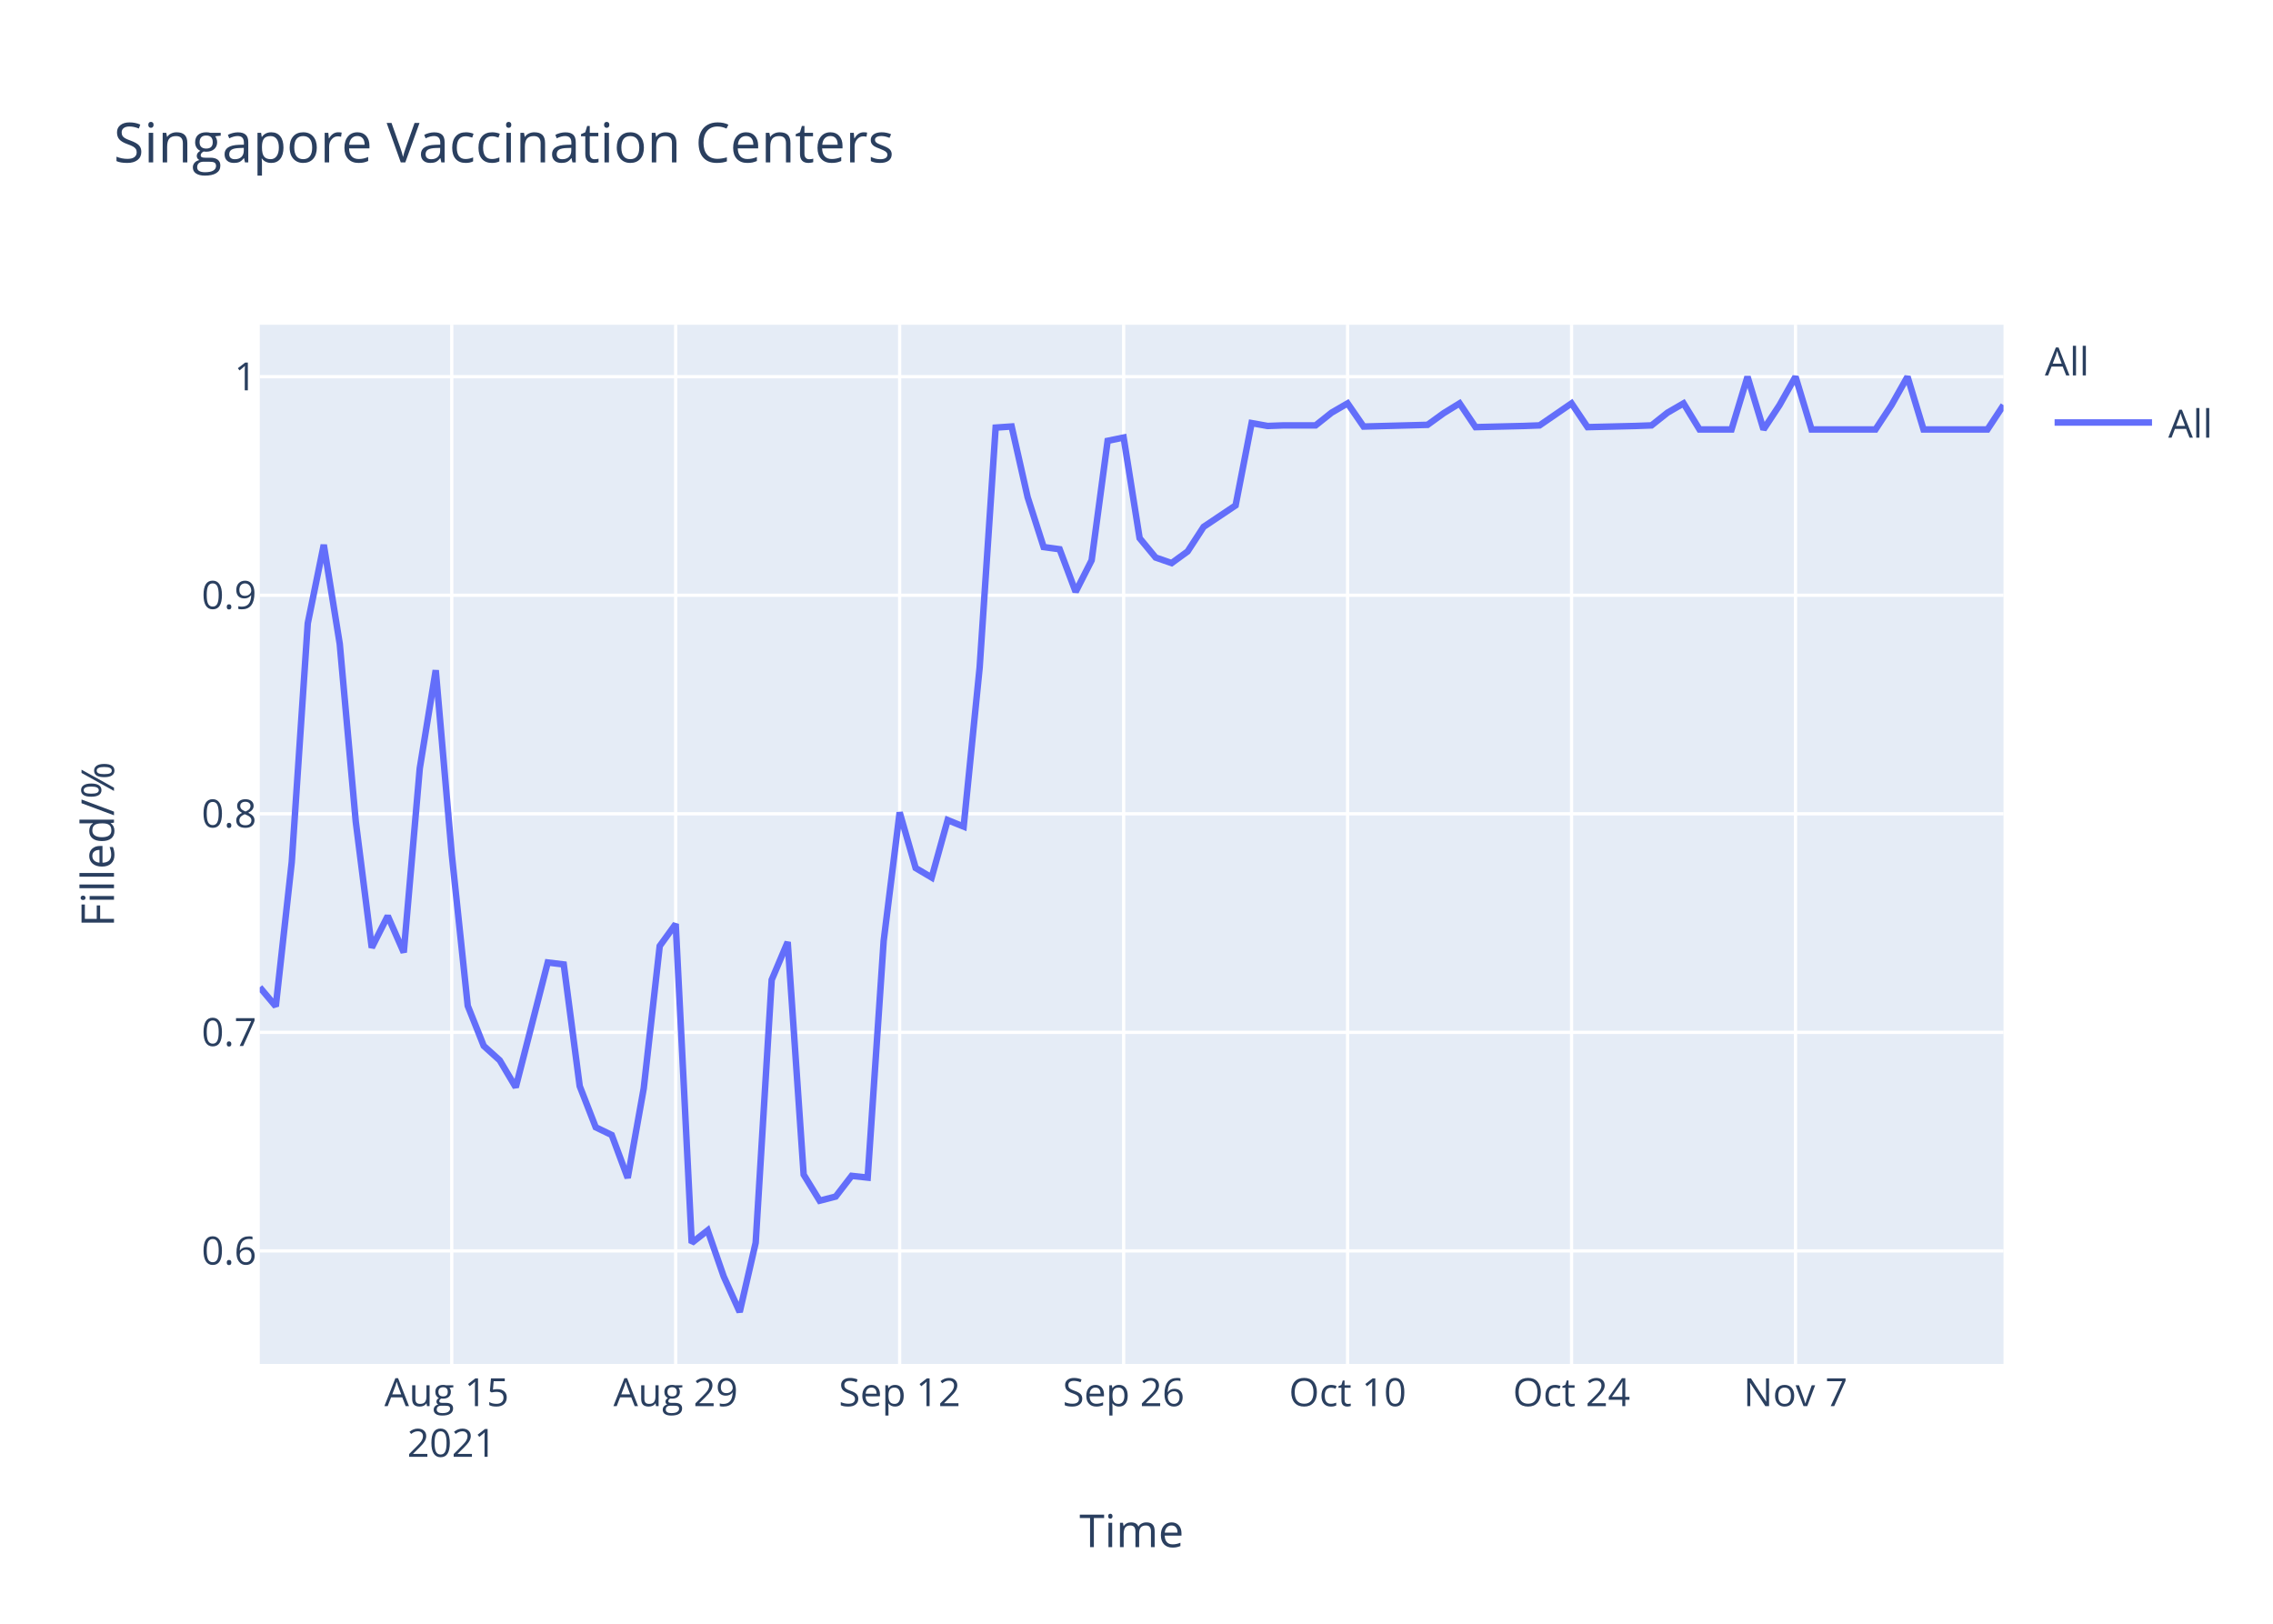
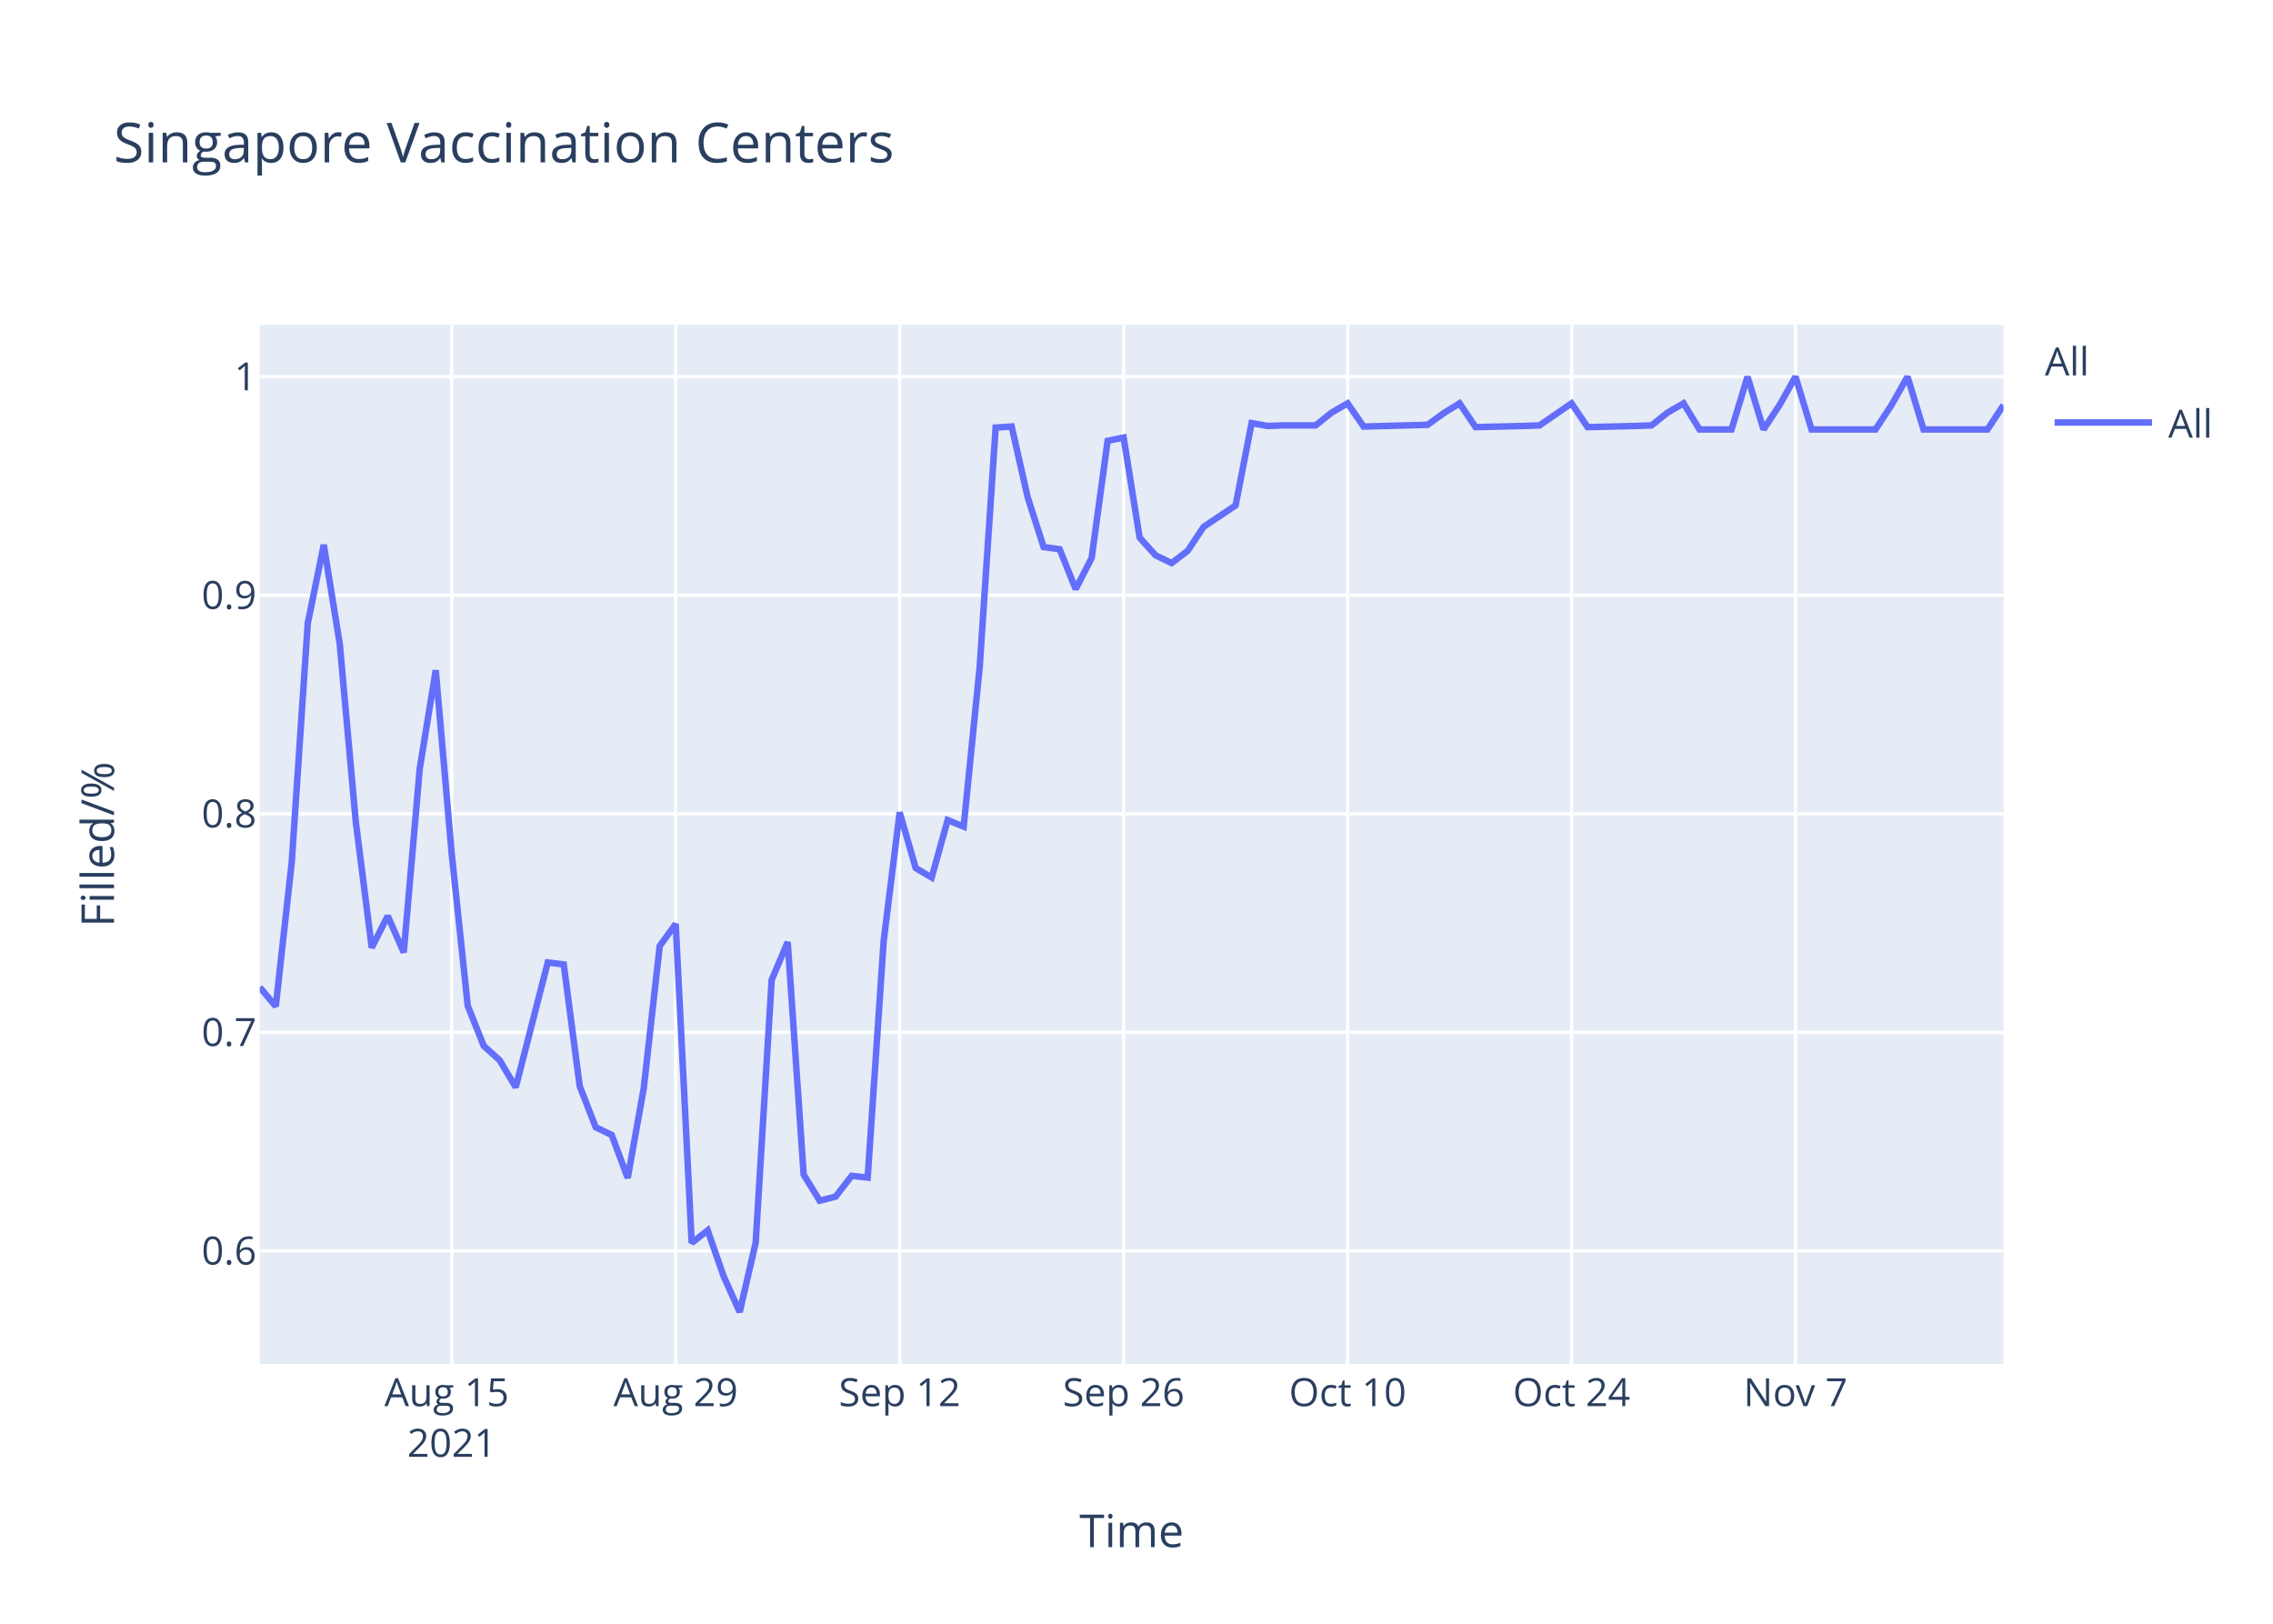
<svg xmlns="http://www.w3.org/2000/svg" class="main-svg" width="700" height="500" style="" viewBox="0 0 700 500">
  <rect x="0" y="0" width="700" height="500" style="fill: rgb(255, 255, 255); fill-opacity: 1;" />
-   <defs id="defs-1b953e">
+   <defs id="defs-8bce28">
    <g class="clips">
-       <clipPath id="clip1b953exyplot" class="plotclip">
+       <clipPath id="clip8bce28xyplot" class="plotclip">
        <rect width="537" height="320" />
      </clipPath>
-       <clipPath class="axesclip" id="clip1b953ex">
+       <clipPath class="axesclip" id="clip8bce28x">
        <rect x="80" y="0" width="537" height="500" />
      </clipPath>
-       <clipPath class="axesclip" id="clip1b953ey">
+       <clipPath class="axesclip" id="clip8bce28y">
        <rect x="0" y="100" width="700" height="320" />
      </clipPath>
-       <clipPath class="axesclip" id="clip1b953exy">
+       <clipPath class="axesclip" id="clip8bce28xy">
        <rect x="80" y="100" width="537" height="320" />
      </clipPath>
    </g>
    <g class="gradients" />
  </defs>
  <g class="bglayer">
    <rect class="bg" x="80" y="100" width="537" height="320" style="fill: rgb(229, 236, 246); fill-opacity: 1; stroke-width: 0;" />
  </g>
  <g class="layer-below">
    <g class="imagelayer" />
    <g class="shapelayer" />
  </g>
  <g class="cartesianlayer">
    <g class="subplot xy">
      <g class="layer-subplot">
        <g class="shapelayer" />
        <g class="imagelayer" />
      </g>
      <g class="gridlayer">
        <g class="x">
          <path class="xgrid crisp" transform="translate(139.12,0)" d="M0,100v320" style="stroke: rgb(255, 255, 255); stroke-opacity: 1; stroke-width: 1px;" />
          <path class="xgrid crisp" transform="translate(208.09,0)" d="M0,100v320" style="stroke: rgb(255, 255, 255); stroke-opacity: 1; stroke-width: 1px;" />
          <path class="xgrid crisp" transform="translate(277.06,0)" d="M0,100v320" style="stroke: rgb(255, 255, 255); stroke-opacity: 1; stroke-width: 1px;" />
          <path class="xgrid crisp" transform="translate(346.04,0)" d="M0,100v320" style="stroke: rgb(255, 255, 255); stroke-opacity: 1; stroke-width: 1px;" />
          <path class="xgrid crisp" transform="translate(415.01,0)" d="M0,100v320" style="stroke: rgb(255, 255, 255); stroke-opacity: 1; stroke-width: 1px;" />
          <path class="xgrid crisp" transform="translate(483.98,0)" d="M0,100v320" style="stroke: rgb(255, 255, 255); stroke-opacity: 1; stroke-width: 1px;" />
          <path class="xgrid crisp" transform="translate(552.95,0)" d="M0,100v320" style="stroke: rgb(255, 255, 255); stroke-opacity: 1; stroke-width: 1px;" />
        </g>
        <g class="y">
          <path class="ygrid crisp" transform="translate(0,385.19)" d="M80,0h537" style="stroke: rgb(255, 255, 255); stroke-opacity: 1; stroke-width: 1px;" />
          <path class="ygrid crisp" transform="translate(0,317.89)" d="M80,0h537" style="stroke: rgb(255, 255, 255); stroke-opacity: 1; stroke-width: 1px;" />
          <path class="ygrid crisp" transform="translate(0,250.59)" d="M80,0h537" style="stroke: rgb(255, 255, 255); stroke-opacity: 1; stroke-width: 1px;" />
          <path class="ygrid crisp" transform="translate(0,183.3)" d="M80,0h537" style="stroke: rgb(255, 255, 255); stroke-opacity: 1; stroke-width: 1px;" />
          <path class="ygrid crisp" transform="translate(0,116)" d="M80,0h537" style="stroke: rgb(255, 255, 255); stroke-opacity: 1; stroke-width: 1px;" />
        </g>
      </g>
      <g class="zerolinelayer" />
      <path class="xlines-below" />
      <path class="ylines-below" />
      <g class="overlines-below" />
      <g class="xaxislayer-below" />
      <g class="yaxislayer-below" />
      <g class="overaxes-below" />
-       <g class="plot" transform="translate(80,100)" clip-path="url('#clip1b953exyplot')">
+       <g class="plot" transform="translate(80,100)" clip-path="url('#clip8bce28xyplot')">
        <g class="scatterlayer mlayer">
-           <g class="trace scatter trace6ac1b2" style="stroke-miterlimit: 2; opacity: 1;">
+           <g class="trace scatter tracedc0cd7" style="stroke-miterlimit: 2; opacity: 1;">
            <g class="fills" />
            <g class="errorbars" />
            <g class="lines">
-               <path class="js-line" d="M0,204.02L4.93,209.88L9.85,165.44L14.78,91.94L19.71,67.77L24.63,98.29L29.56,152.99L34.49,191.81L39.41,182.05L44.34,193.28L49.27,136.63L54.19,106.39L59.12,163.01L64.05,209.72L68.97,222.06L73.9,226.51L78.83,234.8L88.68,196.38L93.61,196.98L98.53,234.45L103.46,247.12L108.39,249.5L113.31,262.72L118.24,235.18L123.17,191.31L128.09,184.52L133.02,282.73L137.94,278.87L142.87,293.06L147.8,304L152.72,282.67L157.65,201.74L162.58,190.08L167.5,261.71L172.43,269.73L177.36,268.46L182.28,262.08L187.21,262.62L192.14,189.71L197.06,150.16L201.99,167.29L206.92,170.21L211.84,152.53L216.77,154.53L221.7,105.5L226.62,31.67L231.55,31.33L236.48,53.12L241.4,68.45L246.33,69.13L251.26,82.24L256.18,72.54L261.11,35.75L266.04,34.73L270.96,65.72L275.89,71.68L280.82,73.39L285.74,69.81L290.67,62.23L300.52,55.63L305.45,30.28L310.38,31.17L315.3,30.99L325.16,30.99L330.08,27.07L335.01,24.21L339.94,31.35L359.64,30.82L364.57,27.25L369.5,24.21L374.42,31.53L389.2,31.17L394.13,30.99L403.98,24.21L408.91,31.53L423.69,31.17L428.61,30.99L433.54,27.07L438.47,24.21L443.39,32.24L448.32,32.24L453.25,32.24L458.17,16L463.1,32.24L468.03,24.75L472.95,16L477.88,32.24L497.59,32.24L502.51,24.75L507.44,16L512.37,32.24L532.07,32.24L537,24.75" style="vector-effect: non-scaling-stroke; fill: none; stroke: rgb(99, 110, 250); stroke-opacity: 1; stroke-width: 2px; opacity: 1;" />
+               <path class="js-line" d="M0,204.02L4.93,209.88L9.85,165.44L14.78,91.94L19.71,67.77L24.63,98.29L29.56,152.99L34.49,191.81L39.41,182.05L44.34,193.28L49.27,136.63L54.19,106.39L59.12,163.01L64.05,209.72L68.97,222.06L73.9,226.51L78.83,234.8L88.68,196.38L93.61,196.98L98.53,234.45L103.46,247.12L108.39,249.5L113.31,262.72L118.24,235.18L123.17,191.31L128.09,184.52L133.02,282.73L137.94,278.87L142.87,293.06L147.8,304L152.72,282.67L157.65,201.74L162.58,190.08L167.5,261.71L172.43,269.73L177.36,268.46L182.28,262.08L187.21,262.62L192.14,189.71L197.06,150.16L201.99,167.29L206.92,170.21L211.84,152.53L216.77,154.53L221.7,105.5L226.62,31.67L231.55,31.33L236.48,53.12L241.4,68.45L246.33,69.13L251.26,81.39L256.18,71.85L261.11,35.75L266.04,34.73L270.96,65.55L275.89,71L280.82,73.39L285.74,69.64L290.67,62.23L300.52,55.63L305.45,30.28L310.38,31.17L315.3,30.99L325.16,30.99L330.08,27.07L335.01,24.21L339.94,31.35L359.64,30.82L364.57,27.25L369.5,24.21L374.42,31.53L389.2,31.17L394.13,30.99L403.98,24.21L408.91,31.53L423.69,31.17L428.61,30.99L433.54,27.07L438.47,24.21L443.39,32.24L448.32,32.24L453.25,32.24L458.17,16L463.1,32.24L468.03,24.75L472.95,16L477.88,32.24L497.59,32.24L502.51,24.75L507.44,16L512.37,32.24L532.07,32.24L537,24.75" style="vector-effect: non-scaling-stroke; fill: none; stroke: rgb(99, 110, 250); stroke-opacity: 1; stroke-width: 2px; opacity: 1;" />
            </g>
            <g class="points" />
            <g class="text" />
          </g>
        </g>
      </g>
      <g class="overplot" />
      <path class="xlines-above crisp" d="M0,0" style="fill: none;" />
      <path class="ylines-above crisp" d="M0,0" style="fill: none;" />
      <g class="overlines-above" />
      <g class="xaxislayer-above">
        <g class="xtick">
          <text text-anchor="middle" x="0" y="433" transform="translate(139.12,0)" style="font-family: 'Open Sans', verdana, arial, sans-serif; font-size: 12px; fill: rgb(42, 63, 95); fill-opacity: 1; white-space: pre;">
            <tspan class="line" dy="0em" x="0" y="433">Aug 15</tspan>
            <tspan class="line" dy="1.3em" x="0" y="433">2021</tspan>
          </text>
        </g>
        <g class="xtick">
          <text text-anchor="middle" x="0" y="433" transform="translate(208.09,0)" style="font-family: 'Open Sans', verdana, arial, sans-serif; font-size: 12px; fill: rgb(42, 63, 95); fill-opacity: 1; white-space: pre;">Aug 29</text>
        </g>
        <g class="xtick">
          <text text-anchor="middle" x="0" y="433" transform="translate(277.06,0)" style="font-family: 'Open Sans', verdana, arial, sans-serif; font-size: 12px; fill: rgb(42, 63, 95); fill-opacity: 1; white-space: pre;">Sep 12</text>
        </g>
        <g class="xtick">
          <text text-anchor="middle" x="0" y="433" transform="translate(346.04,0)" style="font-family: 'Open Sans', verdana, arial, sans-serif; font-size: 12px; fill: rgb(42, 63, 95); fill-opacity: 1; white-space: pre;">Sep 26</text>
        </g>
        <g class="xtick">
          <text text-anchor="middle" x="0" y="433" transform="translate(415.01,0)" style="font-family: 'Open Sans', verdana, arial, sans-serif; font-size: 12px; fill: rgb(42, 63, 95); fill-opacity: 1; white-space: pre;">Oct 10</text>
        </g>
        <g class="xtick">
          <text text-anchor="middle" x="0" y="433" transform="translate(483.98,0)" style="font-family: 'Open Sans', verdana, arial, sans-serif; font-size: 12px; fill: rgb(42, 63, 95); fill-opacity: 1; white-space: pre;">Oct 24</text>
        </g>
        <g class="xtick">
          <text text-anchor="middle" x="0" y="433" transform="translate(552.95,0)" style="font-family: 'Open Sans', verdana, arial, sans-serif; font-size: 12px; fill: rgb(42, 63, 95); fill-opacity: 1; white-space: pre;">Nov 7</text>
        </g>
      </g>
      <g class="yaxislayer-above">
        <g class="ytick">
          <text text-anchor="end" x="79" y="4.2" transform="translate(0,385.19)" style="font-family: 'Open Sans', verdana, arial, sans-serif; font-size: 12px; fill: rgb(42, 63, 95); fill-opacity: 1; white-space: pre;">0.6</text>
        </g>
        <g class="ytick">
          <text text-anchor="end" x="79" y="4.2" transform="translate(0,317.89)" style="font-family: 'Open Sans', verdana, arial, sans-serif; font-size: 12px; fill: rgb(42, 63, 95); fill-opacity: 1; white-space: pre;">0.7</text>
        </g>
        <g class="ytick">
          <text text-anchor="end" x="79" y="4.2" transform="translate(0,250.59)" style="font-family: 'Open Sans', verdana, arial, sans-serif; font-size: 12px; fill: rgb(42, 63, 95); fill-opacity: 1; white-space: pre;">0.8</text>
        </g>
        <g class="ytick">
          <text text-anchor="end" x="79" y="4.2" transform="translate(0,183.3)" style="font-family: 'Open Sans', verdana, arial, sans-serif; font-size: 12px; fill: rgb(42, 63, 95); fill-opacity: 1; white-space: pre;">0.9</text>
        </g>
        <g class="ytick">
          <text text-anchor="end" x="79" y="4.2" transform="translate(0,116)" style="font-family: 'Open Sans', verdana, arial, sans-serif; font-size: 12px; fill: rgb(42, 63, 95); fill-opacity: 1; white-space: pre;">1</text>
        </g>
      </g>
      <g class="overaxes-above" />
    </g>
  </g>
  <g class="polarlayer" />
  <g class="ternarylayer" />
  <g class="geolayer" />
  <g class="funnelarealayer" />
  <g class="pielayer" />
  <g class="treemaplayer" />
  <g class="sunburstlayer" />
  <g class="glimages" />
-   <defs id="topdefs-1b953e">
+   <defs id="topdefs-8bce28">
    <g class="clips" />
-     <clipPath id="legend1b953e">
+     <clipPath id="legend8bce28">
      <rect width="60" height="45" x="0" y="0" />
    </clipPath>
  </defs>
  <g class="layer-above">
    <g class="imagelayer" />
    <g class="shapelayer" />
  </g>
  <g class="infolayer">
    <g class="legend" pointer-events="all" transform="translate(627.74,100)">
      <rect class="bg" shape-rendering="crispEdges" width="60" height="45" x="0" y="0" style="stroke: rgb(68, 68, 68); stroke-opacity: 1; fill: rgb(255, 255, 255); fill-opacity: 1; stroke-width: 0px;" />
-       <g class="scrollbox" transform="" clip-path="url('#legend1b953e')">
+       <g class="scrollbox" transform="" clip-path="url('#legend8bce28')">
        <text class="legendtitletext" text-anchor="start" x="2" y="15.6" style="font-family: 'Open Sans', verdana, arial, sans-serif; font-size: 12px; fill: rgb(42, 63, 95); fill-opacity: 1; white-space: pre;">All</text>
        <g class="groups" transform="">
          <g class="traces" transform="translate(0,30.1)" style="opacity: 1;">
            <text class="legendtext" text-anchor="start" x="40" y="4.68" style="font-family: 'Open Sans', verdana, arial, sans-serif; font-size: 12px; fill: rgb(42, 63, 95); fill-opacity: 1; white-space: pre;">All</text>
            <g class="layers" style="opacity: 1;">
              <g class="legendfill" />
              <g class="legendlines">
                <path class="js-line" d="M5,0h30" style="fill: none; stroke: rgb(99, 110, 250); stroke-opacity: 1; stroke-width: 2px;" />
              </g>
              <g class="legendsymbols">
                <g class="legendpoints" />
              </g>
            </g>
            <rect class="legendtoggle" x="0" y="-9.5" width="54.891" height="19" style="fill: rgb(0, 0, 0); fill-opacity: 0;" />
          </g>
        </g>
      </g>
      <rect class="scrollbar" rx="20" ry="3" width="0" height="0" x="0" y="0" style="fill: rgb(128, 139, 164); fill-opacity: 1;" />
    </g>
    <g class="g-gtitle">
      <text class="gtitle" x="35" y="50" text-anchor="start" dy="0em" style="font-family: 'Open Sans', verdana, arial, sans-serif; font-size: 17px; fill: rgb(42, 63, 95); opacity: 1; font-weight: normal; white-space: pre;">Singapore Vaccination Centers</text>
    </g>
    <g class="g-xtitle">
      <text class="xtitle" x="348.5" y="476.409" text-anchor="middle" style="font-family: 'Open Sans', verdana, arial, sans-serif; font-size: 14px; fill: rgb(42, 63, 95); opacity: 1; font-weight: normal; white-space: pre;">Time</text>
    </g>
    <g class="g-ytitle">
      <text class="ytitle" transform="rotate(-90,35.10625,260)" x="35.106" y="260" text-anchor="middle" style="font-family: 'Open Sans', verdana, arial, sans-serif; font-size: 14px; fill: rgb(42, 63, 95); opacity: 1; font-weight: normal; white-space: pre;">Filled/%</text>
    </g>
  </g>
</svg>
